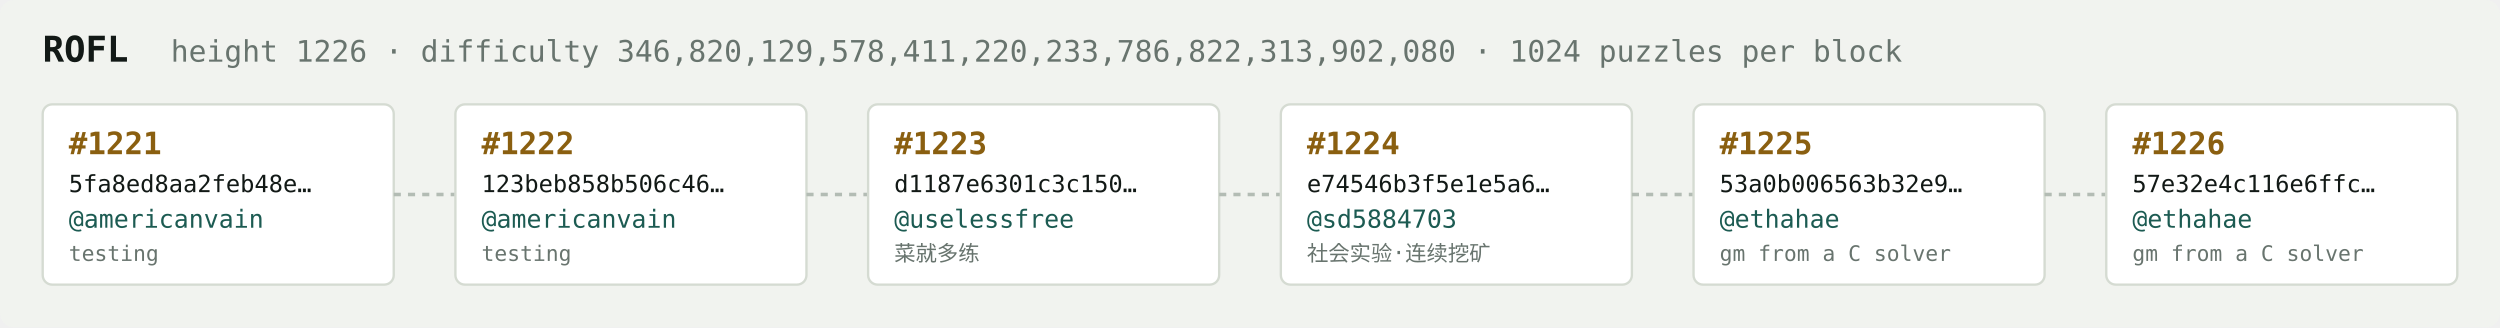
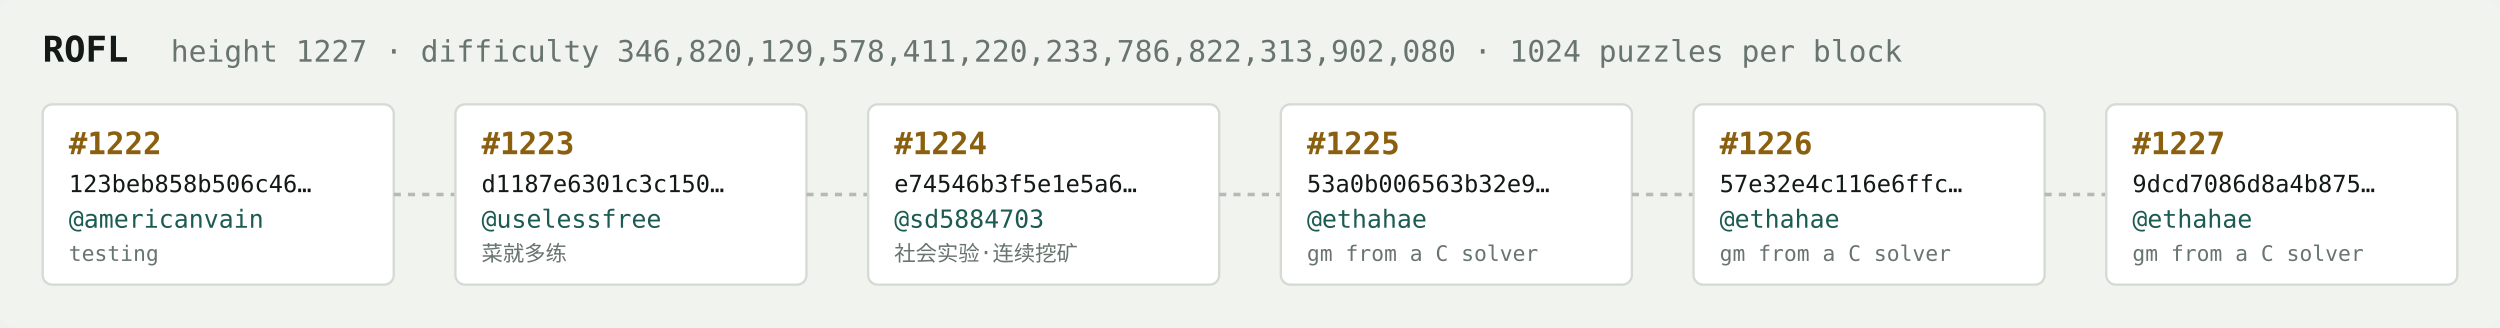
<svg xmlns="http://www.w3.org/2000/svg" width="1054" height="138" viewBox="0 0 1054 138" font-family="ui-monospace,SFMono-Regular,Menlo,monospace">
  <rect fill="#f1f3ef" width="1054" height="138" rx="6" />
  <text x="18" y="26" fill="#121916" font-size="15" font-weight="700">ROFL</text>
-   <text x="72" y="26" fill="#68746e" font-size="12.5">height 1226 · difficulty 346,820,129,578,411,220,233,786,822,313,902,080 · 1024 puzzles per block</text>
+   <text x="72" y="26" fill="#68746e" font-size="12.5">height 1227 · difficulty 346,820,129,578,411,220,233,786,822,313,902,080 · 1024 puzzles per block</text>
  <rect x="18" y="44" width="148" height="76" rx="4" fill="#ffffff" stroke="#d5dbd2" stroke-width="1" />
-   <text x="29" y="65" fill="#8a5f10" font-size="13" font-weight="700">#1221</text>
-   <text x="29" y="81" fill="#121916" font-size="10">5fa8ed8aa2feb48e…</text>
+   <text x="29" y="65" fill="#8a5f10" font-size="13" font-weight="700">#1222</text>
+   <text x="29" y="81" fill="#121916" font-size="10">123beb858b506c46…</text>
  <text x="29" y="96" fill="#1c5b52" font-size="10.5">@americanvain</text>
  <text x="29" y="110" fill="#68746e" font-size="9">testing</text>
  <line x1="166" y1="82.0" x2="192" y2="82.0" stroke="#b3bcb4" stroke-width="1.5" stroke-dasharray="3 3" />
  <rect x="192" y="44" width="148" height="76" rx="4" fill="#ffffff" stroke="#d5dbd2" stroke-width="1" />
-   <text x="203" y="65" fill="#8a5f10" font-size="13" font-weight="700">#1222</text>
-   <text x="203" y="81" fill="#121916" font-size="10">123beb858b506c46…</text>
-   <text x="203" y="96" fill="#1c5b52" font-size="10.5">@americanvain</text>
-   <text x="203" y="110" fill="#68746e" font-size="9">testing</text>
+   <text x="203" y="65" fill="#8a5f10" font-size="13" font-weight="700">#1223</text>
+   <text x="203" y="81" fill="#121916" font-size="10">d1187e6301c3c150…</text>
+   <text x="203" y="96" fill="#1c5b52" font-size="10.5">@uselessfree</text>
+   <text x="203" y="110" fill="#68746e" font-size="9">菜就多练</text>
  <line x1="340" y1="82.0" x2="366" y2="82.0" stroke="#b3bcb4" stroke-width="1.5" stroke-dasharray="3 3" />
  <rect x="366" y="44" width="148" height="76" rx="4" fill="#ffffff" stroke="#d5dbd2" stroke-width="1" />
-   <text x="377" y="65" fill="#8a5f10" font-size="13" font-weight="700">#1223</text>
-   <text x="377" y="81" fill="#121916" font-size="10">d1187e6301c3c150…</text>
-   <text x="377" y="96" fill="#1c5b52" font-size="10.5">@uselessfree</text>
-   <text x="377" y="110" fill="#68746e" font-size="9">菜就多练</text>
+   <text x="377" y="65" fill="#8a5f10" font-size="13" font-weight="700">#1224</text>
+   <text x="377" y="81" fill="#121916" font-size="10">e74546b3f5e1e5a6…</text>
+   <text x="377" y="96" fill="#1c5b52" font-size="10.5">@sd5884703</text>
+   <text x="377" y="110" fill="#68746e" font-size="9">社会实验·连续挖矿</text>
  <line x1="514" y1="82.0" x2="540" y2="82.0" stroke="#b3bcb4" stroke-width="1.5" stroke-dasharray="3 3" />
  <rect x="540" y="44" width="148" height="76" rx="4" fill="#ffffff" stroke="#d5dbd2" stroke-width="1" />
-   <text x="551" y="65" fill="#8a5f10" font-size="13" font-weight="700">#1224</text>
-   <text x="551" y="81" fill="#121916" font-size="10">e74546b3f5e1e5a6…</text>
-   <text x="551" y="96" fill="#1c5b52" font-size="10.5">@sd5884703</text>
-   <text x="551" y="110" fill="#68746e" font-size="9">社会实验·连续挖矿</text>
+   <text x="551" y="65" fill="#8a5f10" font-size="13" font-weight="700">#1225</text>
+   <text x="551" y="81" fill="#121916" font-size="10">53a0b006563b32e9…</text>
+   <text x="551" y="96" fill="#1c5b52" font-size="10.5">@ethahae</text>
+   <text x="551" y="110" fill="#68746e" font-size="9">gm from a C solver</text>
  <line x1="688" y1="82.0" x2="714" y2="82.0" stroke="#b3bcb4" stroke-width="1.5" stroke-dasharray="3 3" />
  <rect x="714" y="44" width="148" height="76" rx="4" fill="#ffffff" stroke="#d5dbd2" stroke-width="1" />
-   <text x="725" y="65" fill="#8a5f10" font-size="13" font-weight="700">#1225</text>
-   <text x="725" y="81" fill="#121916" font-size="10">53a0b006563b32e9…</text>
+   <text x="725" y="65" fill="#8a5f10" font-size="13" font-weight="700">#1226</text>
+   <text x="725" y="81" fill="#121916" font-size="10">57e32e4c116e6ffc…</text>
  <text x="725" y="96" fill="#1c5b52" font-size="10.5">@ethahae</text>
  <text x="725" y="110" fill="#68746e" font-size="9">gm from a C solver</text>
  <line x1="862" y1="82.0" x2="888" y2="82.0" stroke="#b3bcb4" stroke-width="1.5" stroke-dasharray="3 3" />
  <rect x="888" y="44" width="148" height="76" rx="4" fill="#ffffff" stroke="#d5dbd2" stroke-width="1" />
-   <text x="899" y="65" fill="#8a5f10" font-size="13" font-weight="700">#1226</text>
-   <text x="899" y="81" fill="#121916" font-size="10">57e32e4c116e6ffc…</text>
+   <text x="899" y="65" fill="#8a5f10" font-size="13" font-weight="700">#1227</text>
+   <text x="899" y="81" fill="#121916" font-size="10">9dcd7086d8a4b875…</text>
  <text x="899" y="96" fill="#1c5b52" font-size="10.5">@ethahae</text>
  <text x="899" y="110" fill="#68746e" font-size="9">gm from a C solver</text>
</svg>
